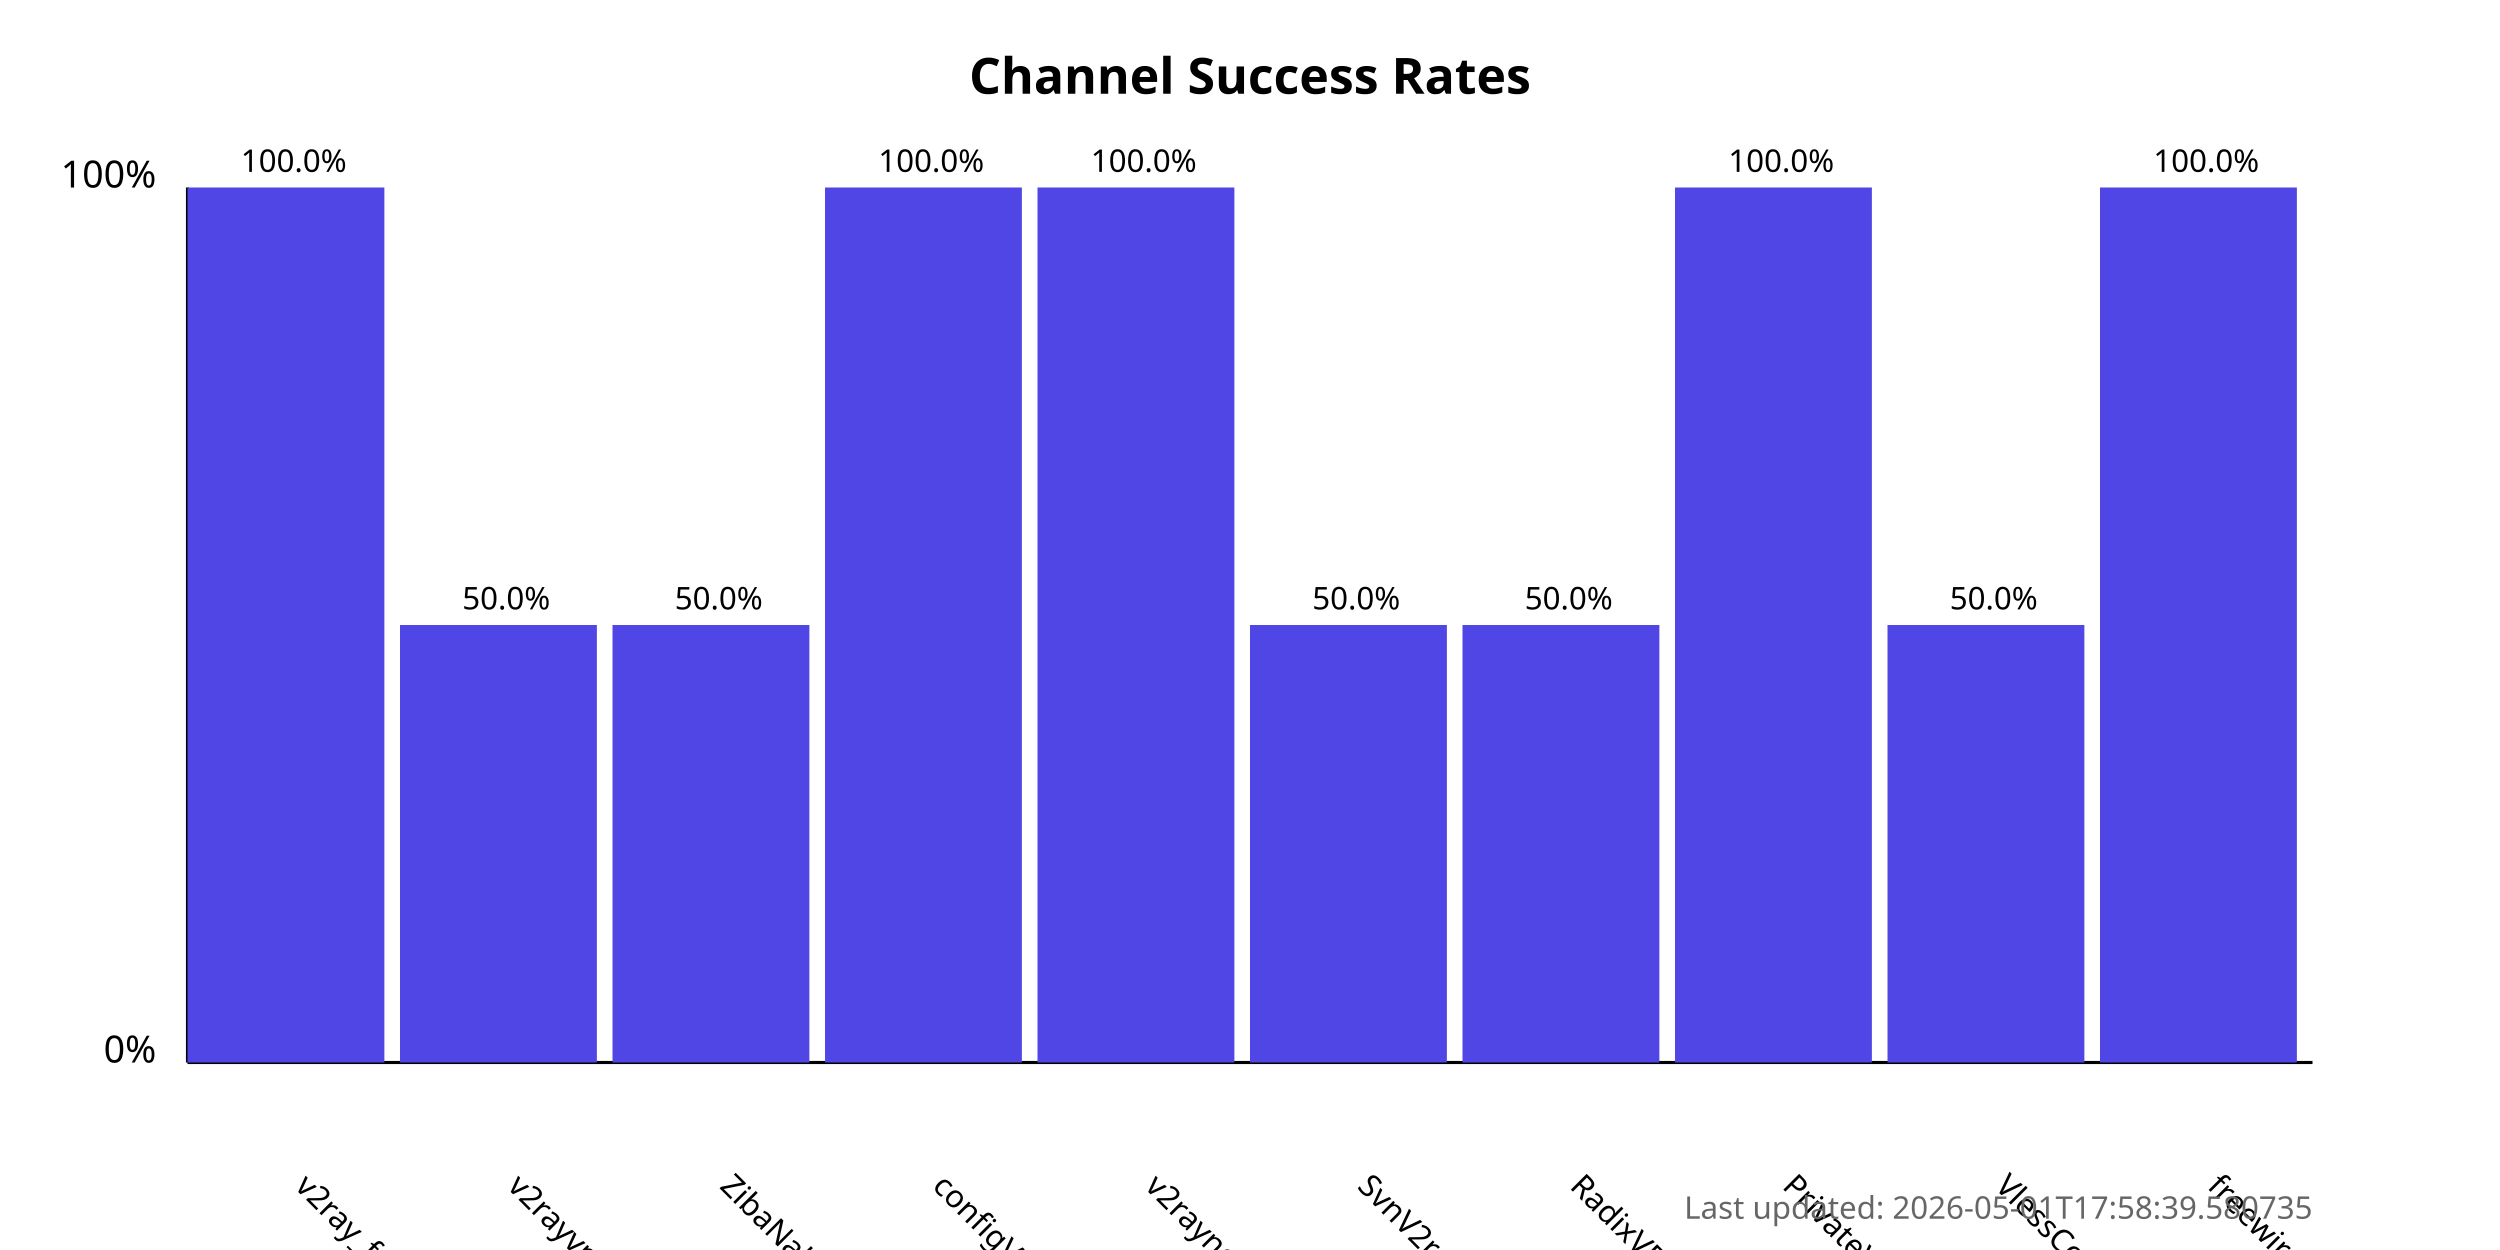
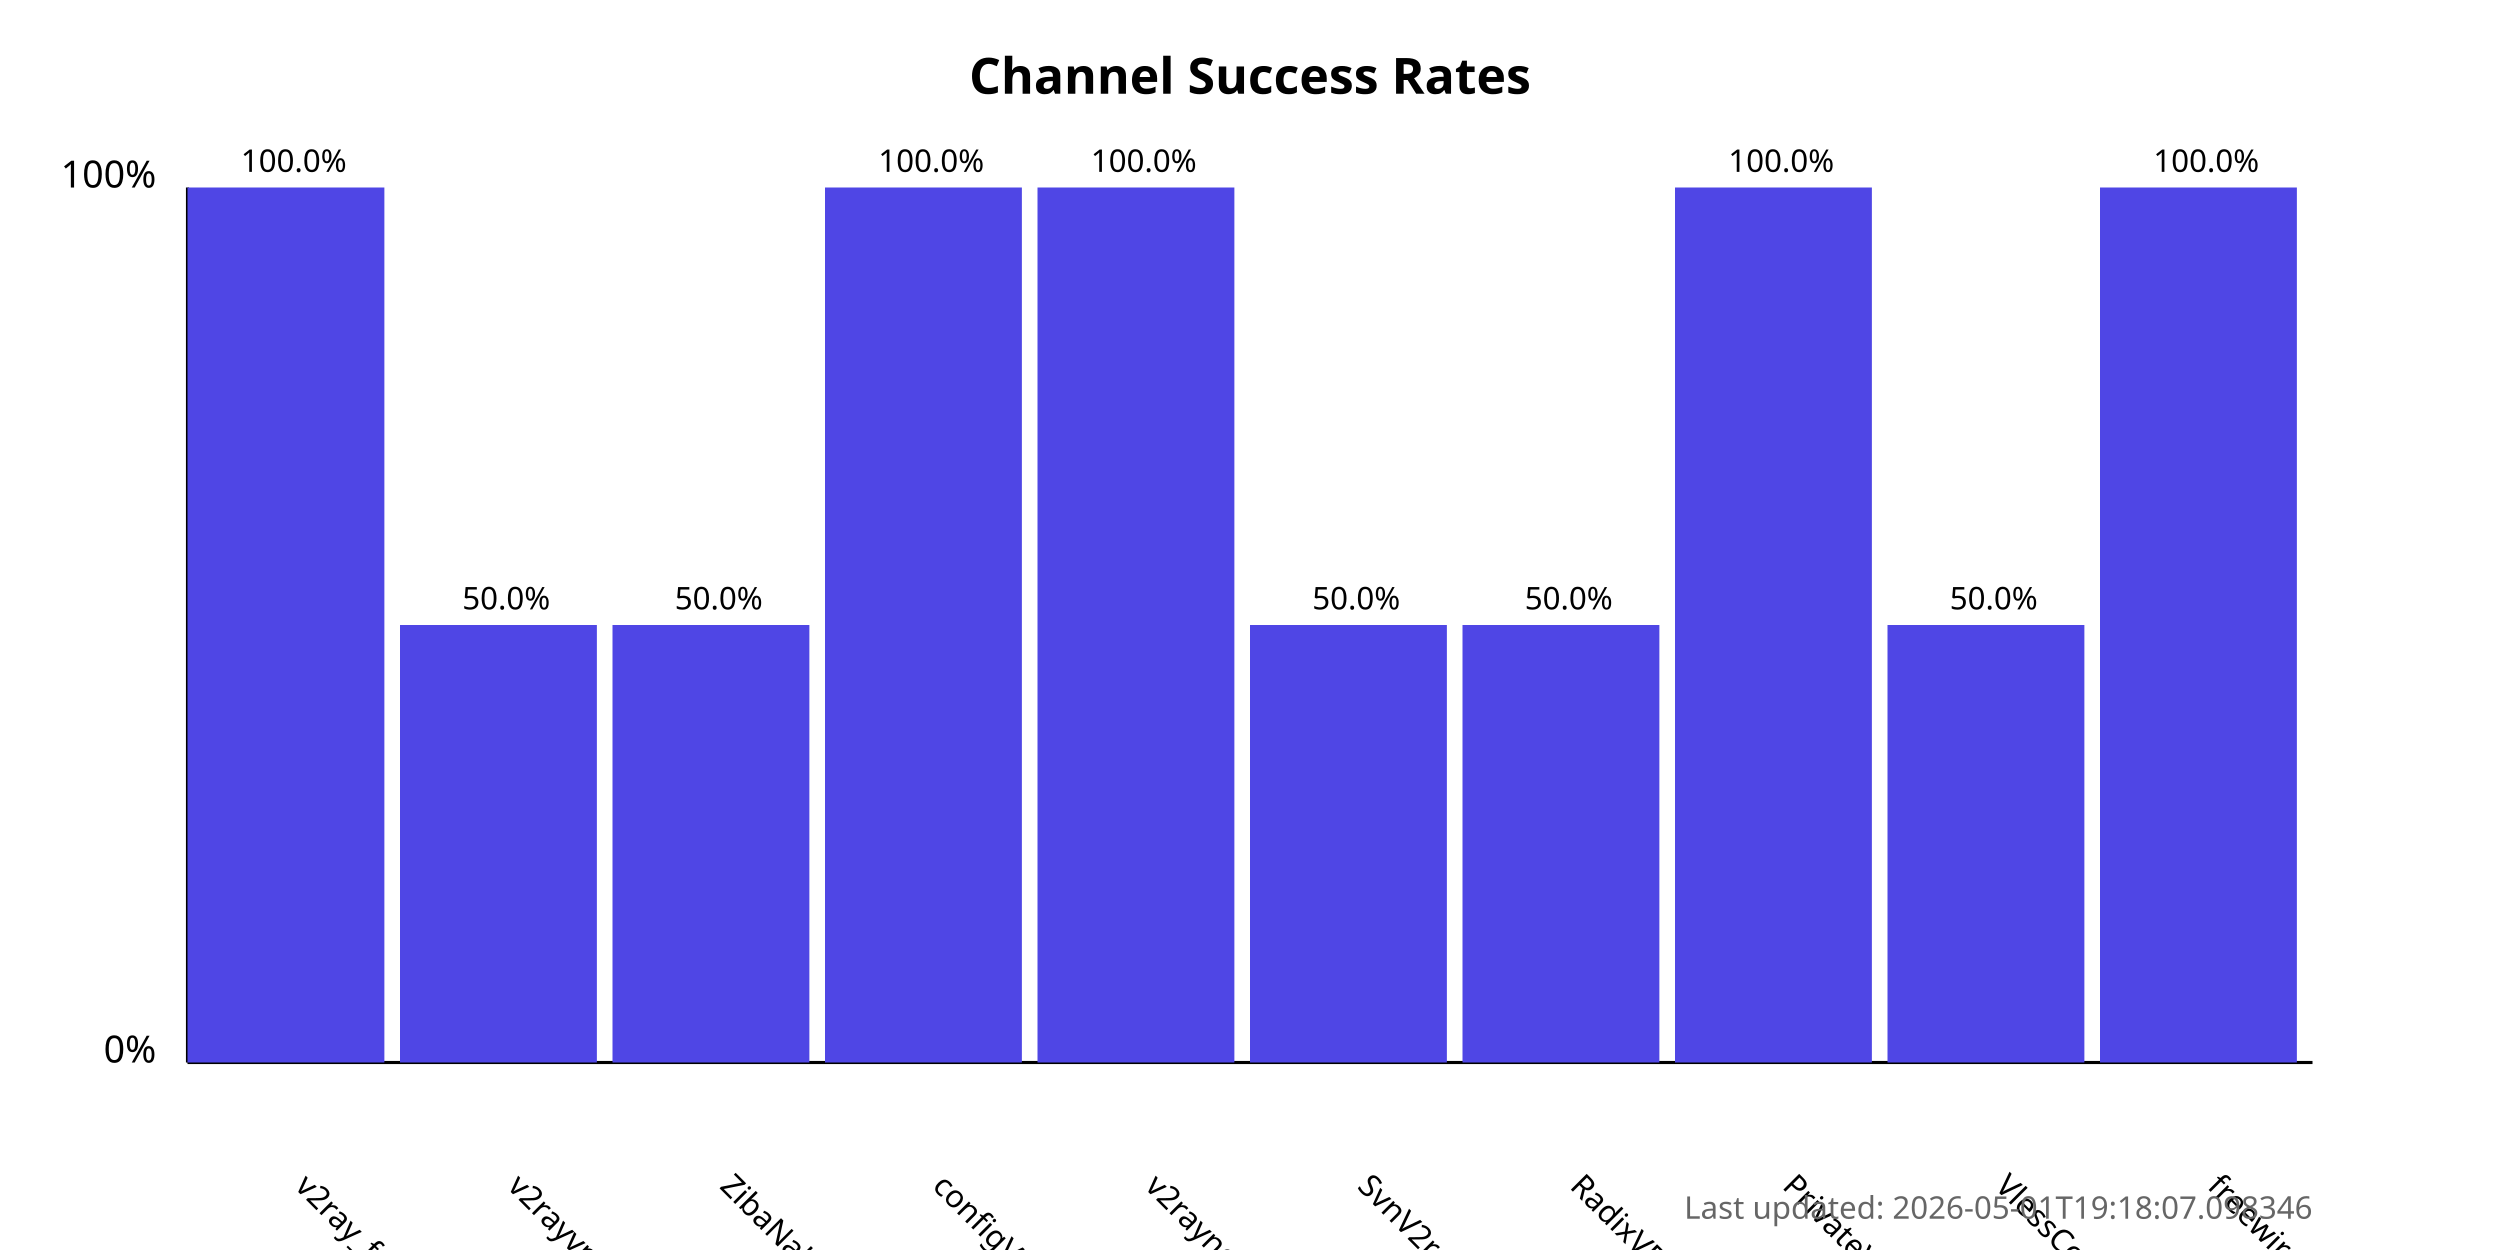
<svg xmlns="http://www.w3.org/2000/svg" width="800" height="400">
  <style>
            .chart-title { font: bold 16px sans-serif; }
            .axis-label { font: 12px sans-serif; }
            .tick-label { font: 10px sans-serif; }
            .bar { fill: #4f46e5; }
            .bar:hover { fill: #6366f1; }
            .timestamp { font: 10px sans-serif; fill: #666; }
        </style>
  <text x="400.0" y="30" text-anchor="middle" class="chart-title">
            Channel Success Rates
        </text>
  <line x1="60" y1="340" x2="60" y2="60" stroke="black" stroke-width="1" />
  <line x1="60" y1="340" x2="740" y2="340" stroke="black" stroke-width="1" />
  <text x="50" y="340" text-anchor="end" class="axis-label">0%</text>
  <text x="50" y="60" text-anchor="end" class="axis-label">100%</text>
  <g>
    <rect x="60" y="60.0" width="63.0" height="280.0" class="bar" />
    <text x="94.0" y="380" transform="rotate(45, 94.0, 380)" text-anchor="start" class="tick-label">
                v2ray_free_conf
            </text>
    <text x="94.0" y="55.0" text-anchor="middle" class="tick-label">
                100.0%
            </text>
  </g>
  <g>
    <rect x="128.0" y="200.0" width="63.0" height="140.0" class="bar" />
    <text x="162.0" y="380" transform="rotate(45, 162.0, 380)" text-anchor="start" class="tick-label">
                v2rayvpno
            </text>
    <text x="162.0" y="195.0" text-anchor="middle" class="tick-label">
                50.0%
            </text>
  </g>
  <g>
    <rect x="196.0" y="200.0" width="63.0" height="140.0" class="bar" />
    <text x="230.0" y="380" transform="rotate(45, 230.0, 380)" text-anchor="start" class="tick-label">
                ZibaNabz
            </text>
    <text x="230.0" y="195.0" text-anchor="middle" class="tick-label">
                50.0%
            </text>
  </g>
  <g>
    <rect x="264.0" y="60.0" width="63.0" height="280.0" class="bar" />
    <text x="298.0" y="380" transform="rotate(45, 298.0, 380)" text-anchor="start" class="tick-label">
                configV2rayForFree
            </text>
    <text x="298.0" y="55.0" text-anchor="middle" class="tick-label">
                100.0%
            </text>
  </g>
  <g>
    <rect x="332.0" y="60.0" width="63.0" height="280.0" class="bar" />
    <text x="366.0" y="380" transform="rotate(45, 366.0, 380)" text-anchor="start" class="tick-label">
                v2rayngvpn
            </text>
    <text x="366.0" y="55.0" text-anchor="middle" class="tick-label">
                100.0%
            </text>
  </g>
  <g>
    <rect x="400.0" y="200.0" width="63.0" height="140.0" class="bar" />
    <text x="434.0" y="380" transform="rotate(45, 434.0, 380)" text-anchor="start" class="tick-label">
                SvnV2ray
            </text>
    <text x="434.0" y="195.0" text-anchor="middle" class="tick-label">
                50.0%
            </text>
  </g>
  <g>
    <rect x="468.0" y="200.0" width="63.0" height="140.0" class="bar" />
    <text x="502.0" y="380" transform="rotate(45, 502.0, 380)" text-anchor="start" class="tick-label">
                RadixVPN
            </text>
    <text x="502.0" y="195.0" text-anchor="middle" class="tick-label">
                50.0%
            </text>
  </g>
  <g>
    <rect x="536.0" y="60.0" width="63.0" height="280.0" class="bar" />
    <text x="570.0" y="380" transform="rotate(45, 570.0, 380)" text-anchor="start" class="tick-label">
                PrivateVPNs
            </text>
    <text x="570.0" y="55.0" text-anchor="middle" class="tick-label">
                100.0%
            </text>
  </g>
  <g>
    <rect x="604.0" y="200.0" width="63.0" height="140.0" class="bar" />
    <text x="638.0" y="380" transform="rotate(45, 638.0, 380)" text-anchor="start" class="tick-label">
                VlessConfig
            </text>
    <text x="638.0" y="195.0" text-anchor="middle" class="tick-label">
                50.0%
            </text>
  </g>
  <g>
    <rect x="672.0" y="60.0" width="63.0" height="280.0" class="bar" />
    <text x="706.0" y="380" transform="rotate(45, 706.0, 380)" text-anchor="start" class="tick-label">
                freewireguard
            </text>
    <text x="706.0" y="55.0" text-anchor="middle" class="tick-label">
                100.0%
            </text>
  </g>
  <text x="740" y="390" text-anchor="end" class="timestamp">
-             Last updated: 2026-05-01T17:58:39.580735
+             Last updated: 2026-05-01T19:18:07.098346
        </text>
</svg>
